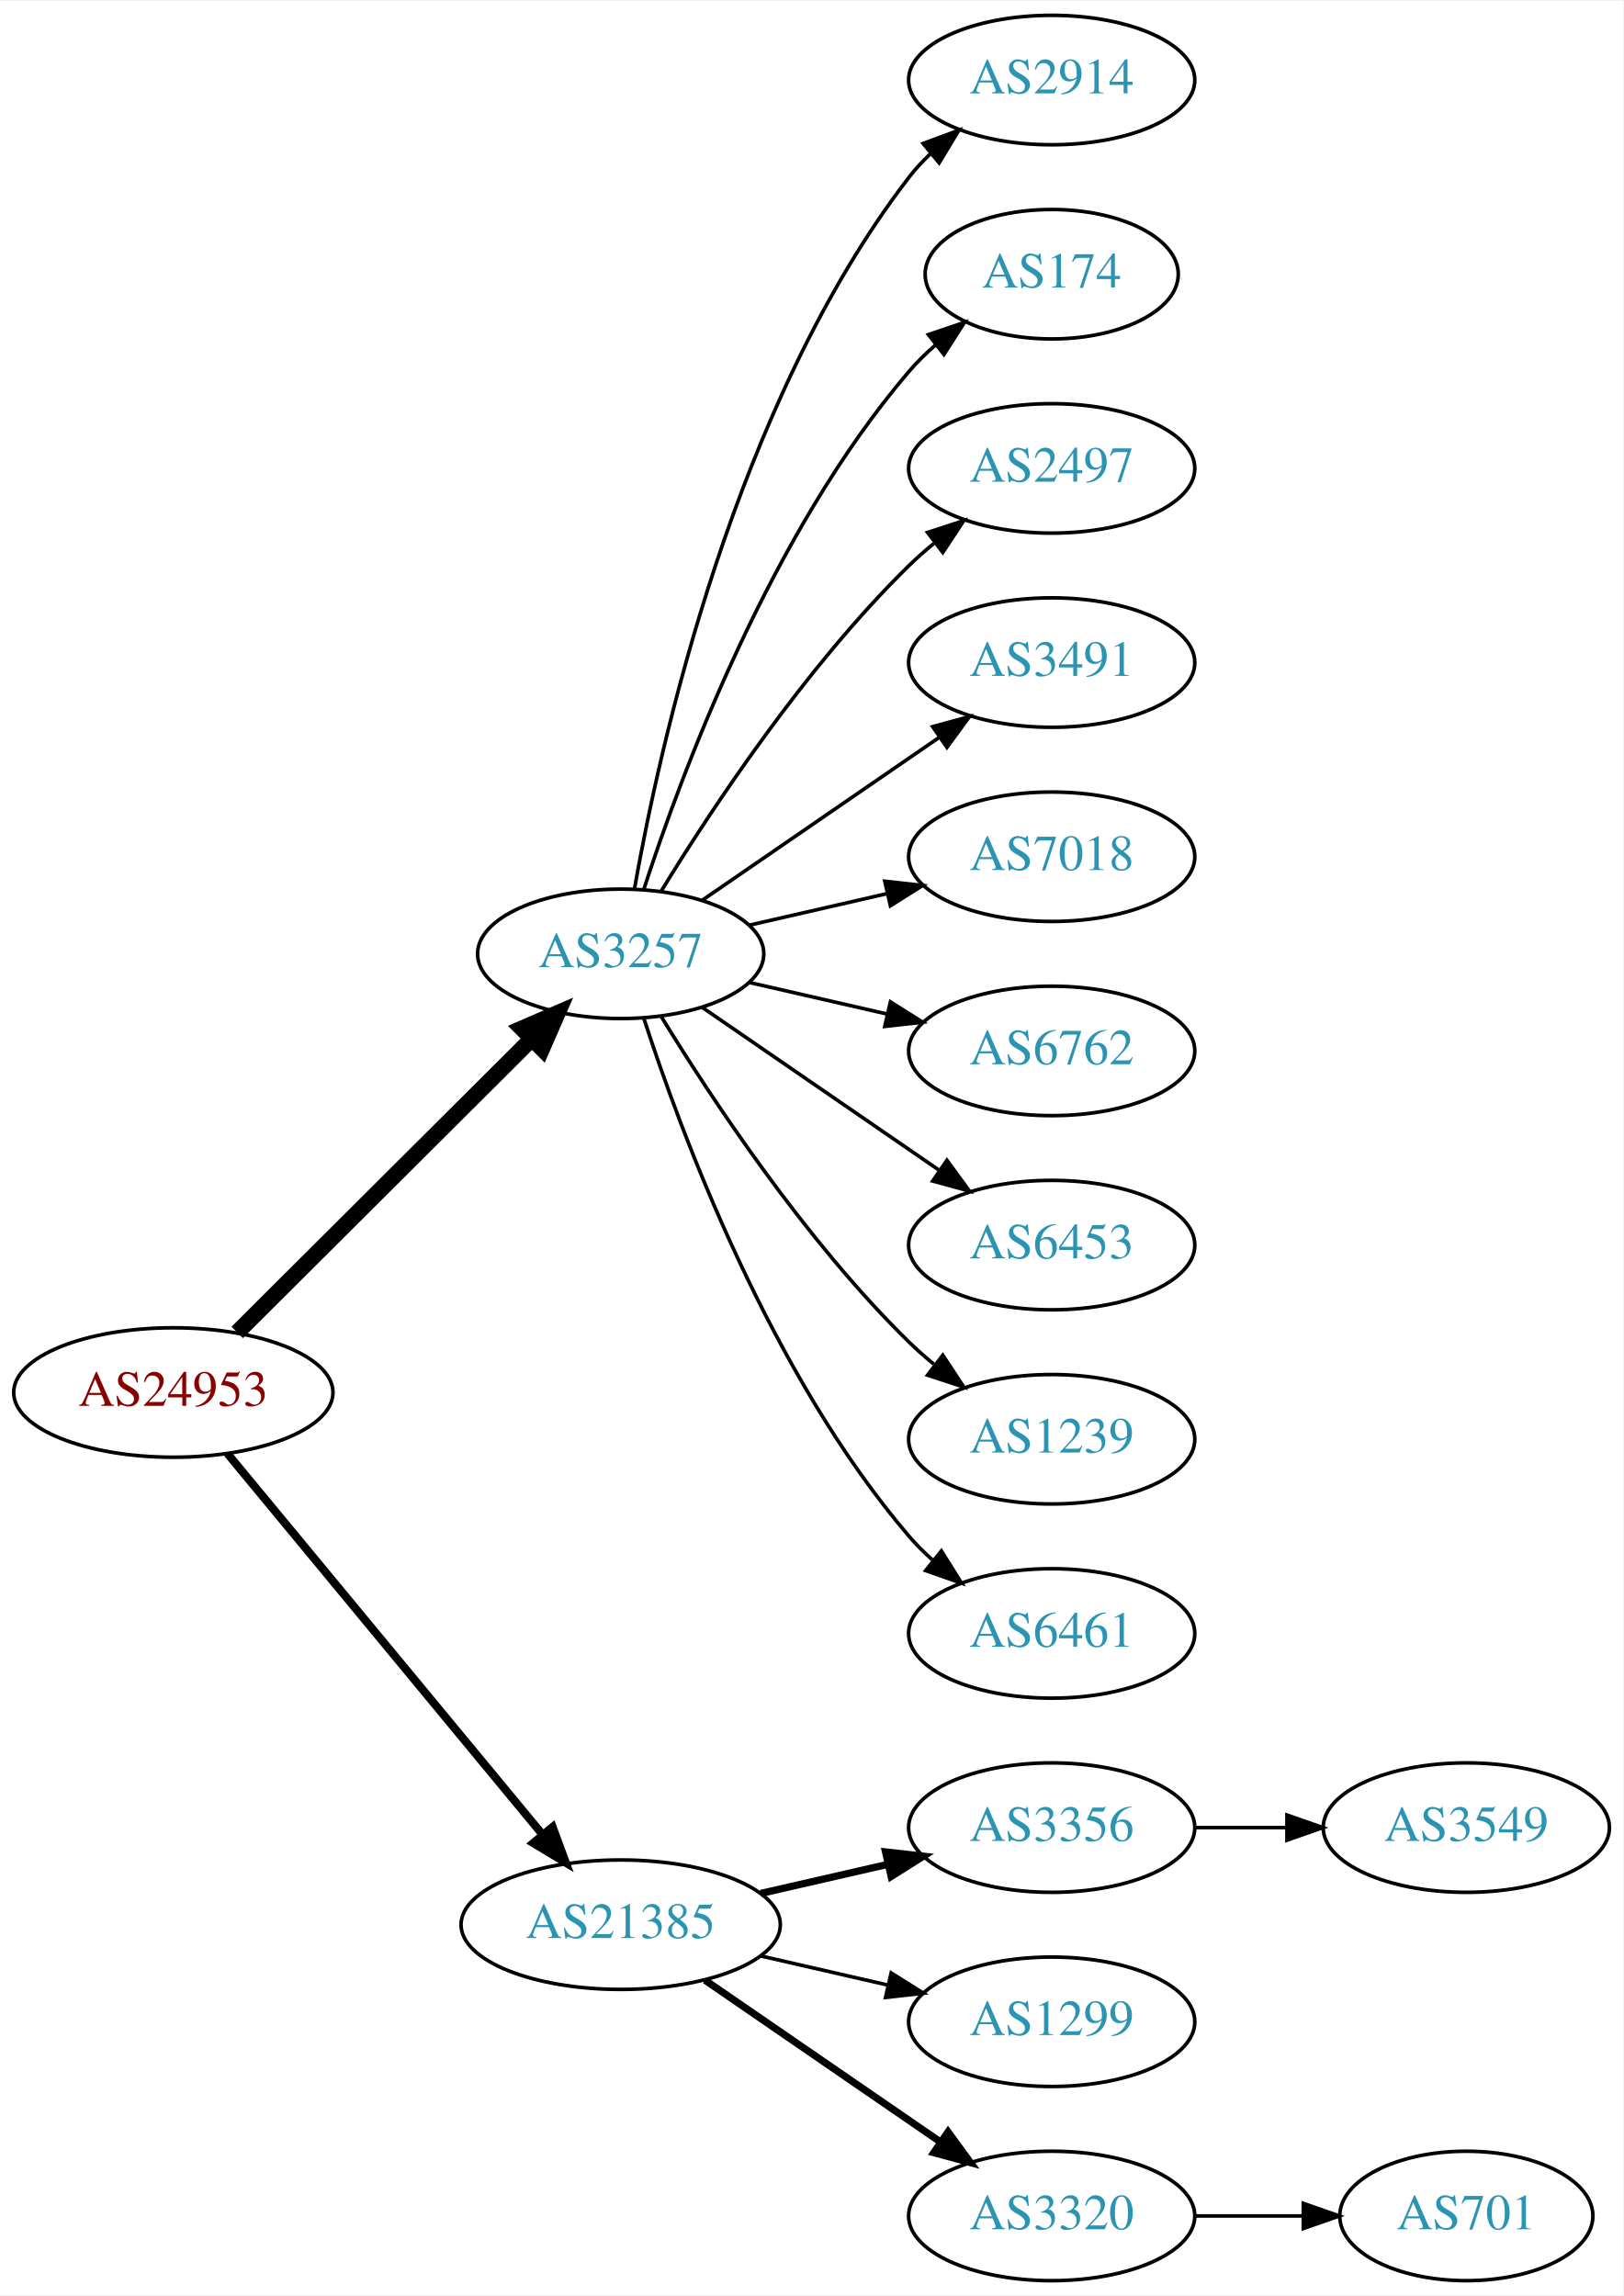
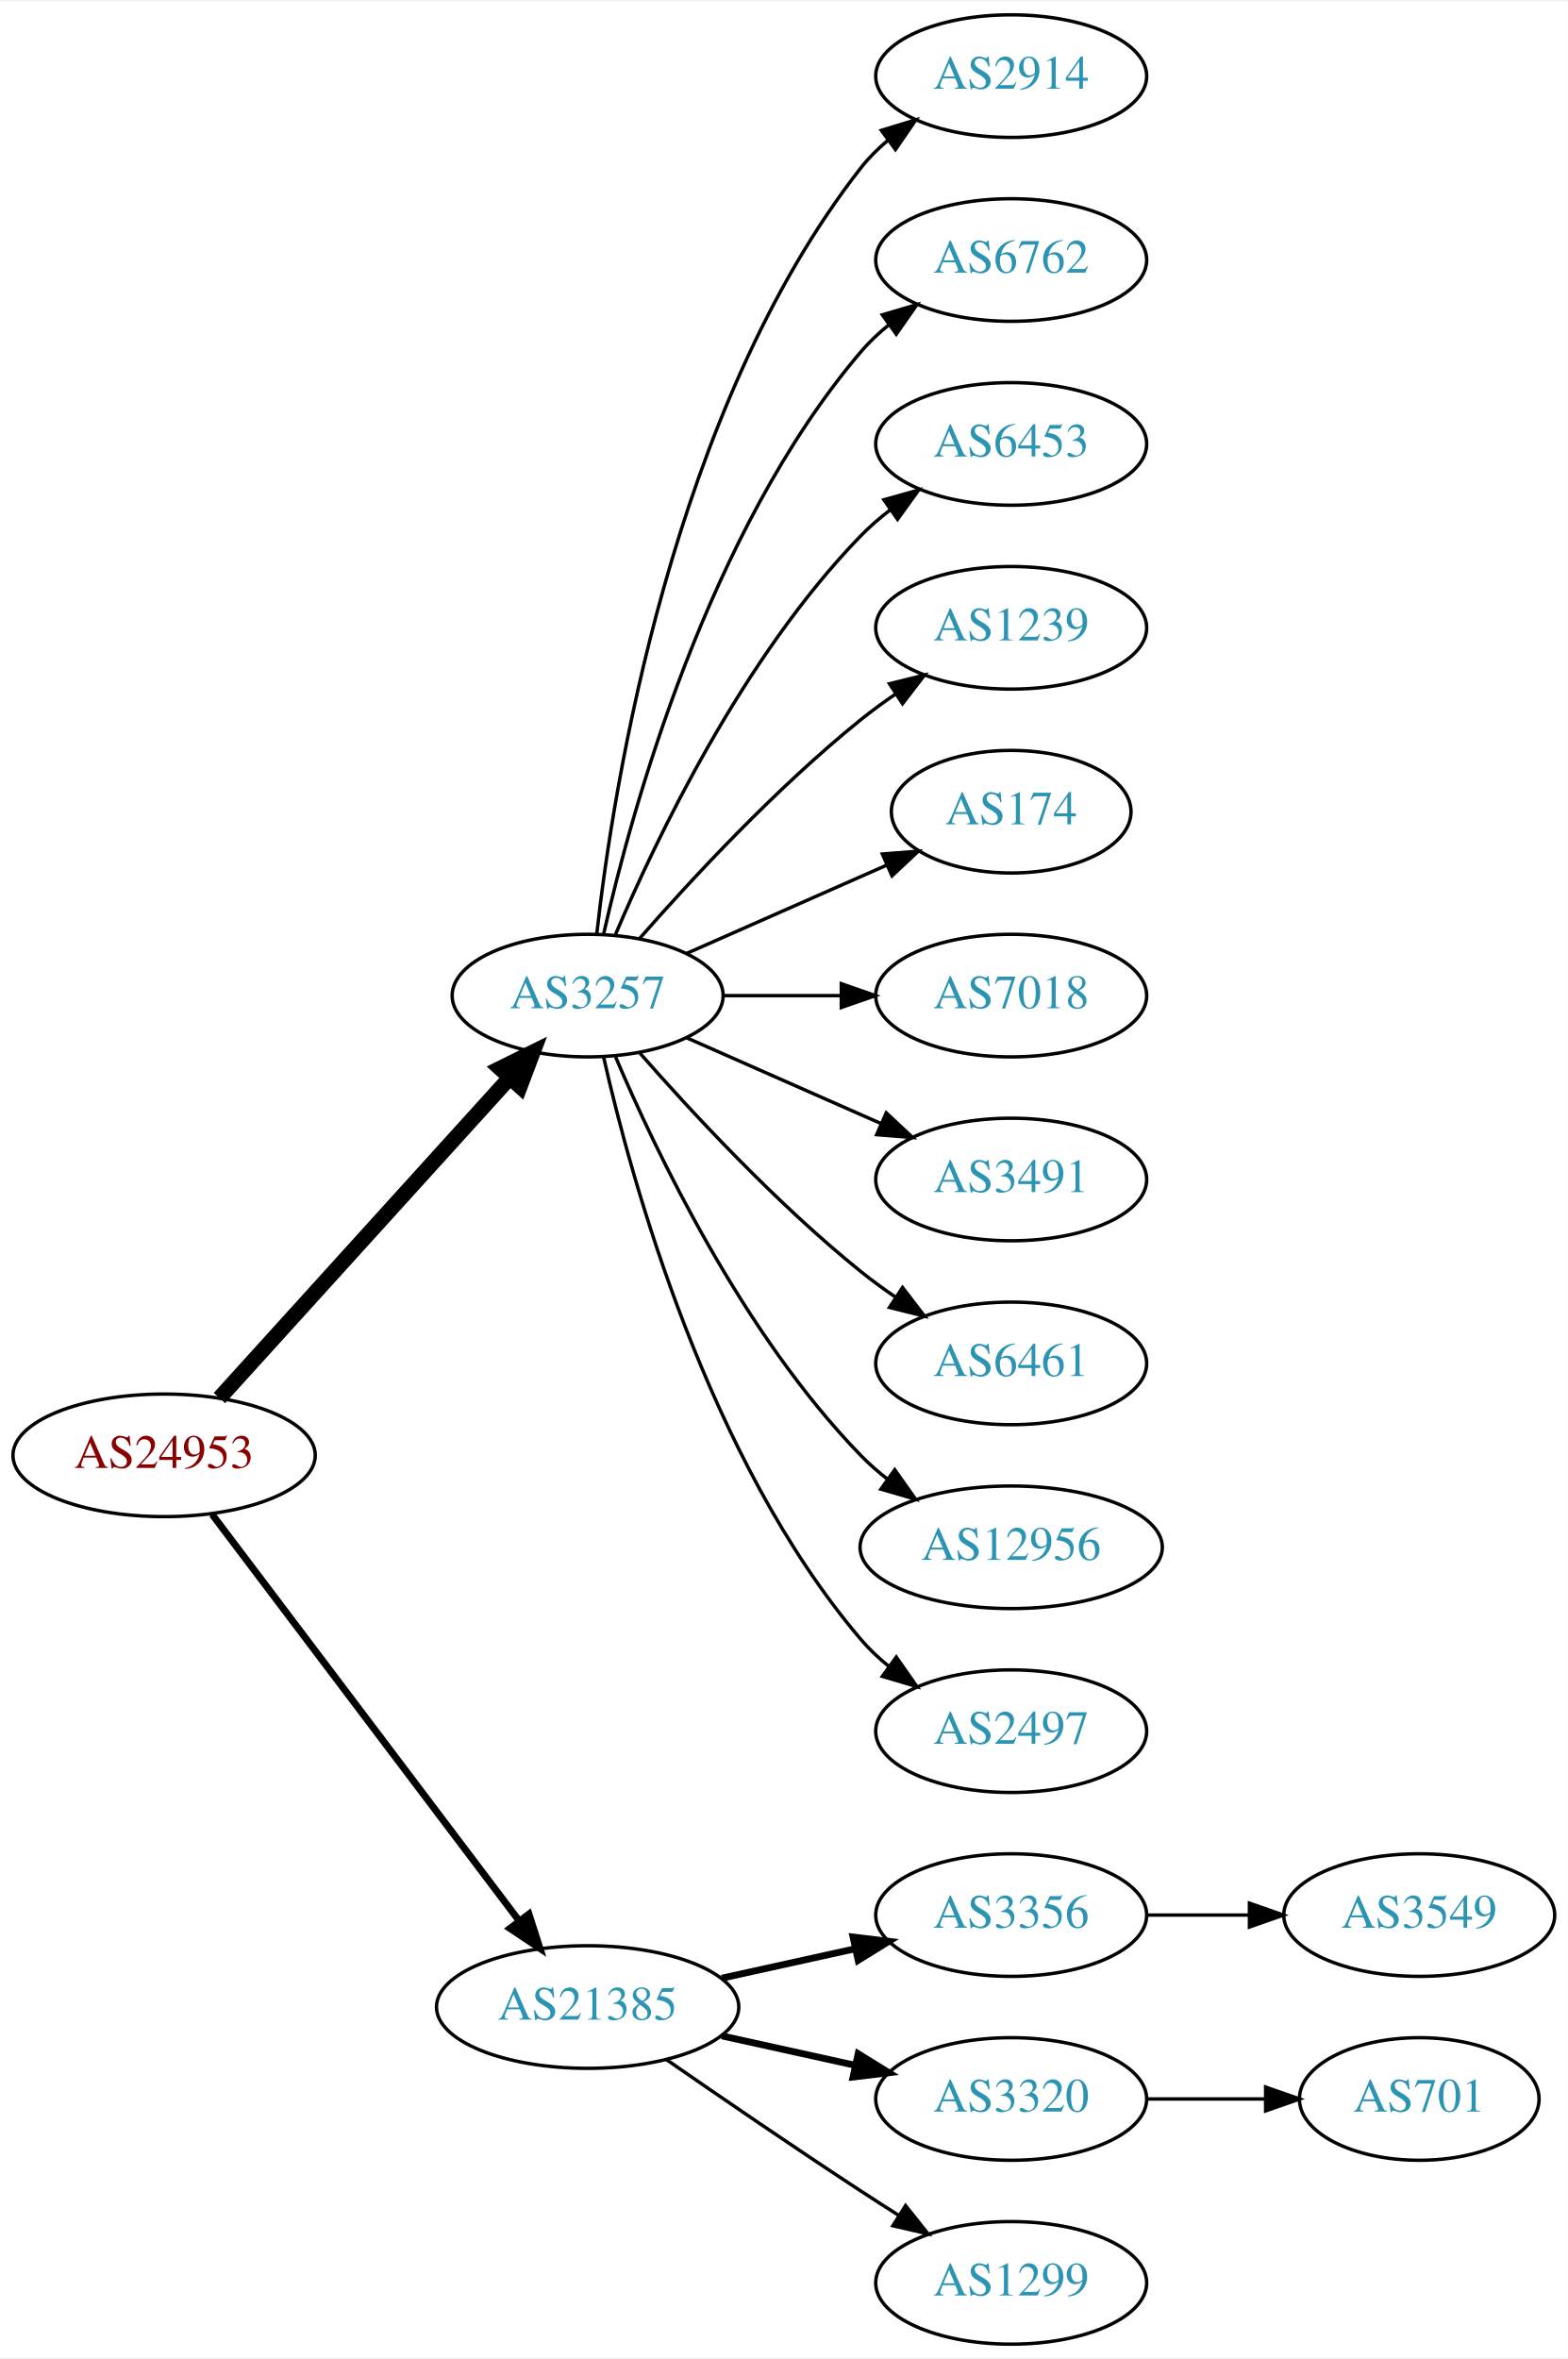
- <svg xmlns="http://www.w3.org/2000/svg" xmlns:xlink="http://www.w3.org/1999/xlink" width="451pt" height="638pt" viewBox="0.00 0.00 451.37 638.00">
-   <g id="graph0" class="graph" transform="scale(1 1) rotate(0) translate(4 634)">
-     <polygon fill="white" stroke="none" points="-4,4 -4,-634 447.37,-634 447.37,4 -4,4" />
+ <svg xmlns="http://www.w3.org/2000/svg" xmlns:xlink="http://www.w3.org/1999/xlink" width="460pt" height="692pt" viewBox="0.00 0.00 460.47 692.00">
+   <g id="graph0" class="graph" transform="scale(1 1) rotate(0) translate(4 688)">
+     <polygon fill="white" stroke="none" points="-4,4 -4,-688 456.469,-688 456.469,4 -4,4" />
    <g id="node1" class="node">
      <g id="a_node1">
        <a xlink:href="/asn/24953" xlink:title="AS24953 ~ AS MACRO: AS-24953 (customers) [AT]">
-           <ellipse fill="#ffffff" stroke="black" cx="44.196" cy="-247" rx="44.393" ry="18" />
-           <text text-anchor="middle" x="44.196" y="-243.3" font-family="Times,serif" font-size="14.00" fill="#880000">AS24953</text>
+           <ellipse fill="#ffffff" stroke="black" cx="44.196" cy="-261" rx="44.393" ry="18" />
+           <text text-anchor="middle" x="44.196" y="-257.3" font-family="Times,serif" font-size="14.00" fill="#880000">AS24953</text>
        </a>
      </g>
    </g>
    <g id="node2" class="node">
      <g id="a_node2">
        <a xlink:href="/asn/3257" xlink:title="AS3257 ~ GTT [DE]">
-           <ellipse fill="#ffffff" stroke="black" cx="168.588" cy="-369" rx="39.794" ry="18" />
-           <text text-anchor="middle" x="168.588" y="-365.3" font-family="Times,serif" font-size="14.00" fill="#2c94b3">AS3257</text>
+           <ellipse fill="#ffffff" stroke="black" cx="168.588" cy="-396" rx="39.794" ry="18" />
+           <text text-anchor="middle" x="168.588" y="-392.3" font-family="Times,serif" font-size="14.00" fill="#2c94b3">AS3257</text>
        </a>
      </g>
    </g>
    <g id="edge1" class="edge">
-       <path fill="none" stroke="black" stroke-width="4.5" d="M61.958,-263.708C83.107,-284.789 119.618,-321.183 143.687,-345.175" />
-       <polygon fill="black" stroke="black" stroke-width="4.5" points="141.167,-348.223 151.029,-352.494 146.727,-342.646 141.167,-348.223" />
+       <path fill="none" stroke="black" stroke-width="4.5" d="M60.45,-277.825C81.913,-301.499 121.144,-344.771 145.711,-371.87" />
+       <polygon fill="black" stroke="black" stroke-width="4.5" points="142.893,-374.623 152.527,-379.387 148.727,-369.334 142.893,-374.623" />
    </g>
    <g id="node3" class="node">
      <g id="a_node3">
        <a xlink:href="/asn/21385" xlink:title="AS21385 ~ Trusted Network GmbH [DE]">
          <ellipse fill="#ffffff" stroke="black" cx="168.588" cy="-99" rx="44.393" ry="18" />
          <text text-anchor="middle" x="168.588" y="-95.3" font-family="Times,serif" font-size="14.00" fill="#2c94b3">AS21385</text>
        </a>
      </g>
    </g>
    <g id="edge2" class="edge">
-       <path fill="none" stroke="black" stroke-width="2.25" d="M59.236,-230.023C80.701,-204.066 121.807,-154.36 146.756,-124.191" />
-       <polygon fill="black" stroke="black" stroke-width="2.25" points="149.659,-126.172 153.335,-116.235 144.265,-121.711 149.659,-126.172" />
+       <path fill="none" stroke="black" stroke-width="2.045" d="M58.294,-243.663C79.919,-215.04 123.19,-157.767 148.312,-124.514" />
+       <polygon fill="black" stroke="black" stroke-width="2.045" points="151.349,-126.301 154.584,-116.212 145.764,-122.081 151.349,-126.301" />
    </g>
    <g id="node4" class="node">
      <g id="a_node4">
        <a xlink:href="/asn/2914" xlink:title="AS2914 ~ NTT America, Inc. [US]">
-           <ellipse fill="#ffffff" stroke="black" cx="288.431" cy="-612" rx="39.794" ry="18" />
-           <text text-anchor="middle" x="288.431" y="-608.3" font-family="Times,serif" font-size="14.00" fill="#2c94b3">AS2914</text>
+           <ellipse fill="#ffffff" stroke="black" cx="292.98" cy="-666" rx="39.794" ry="18" />
+           <text text-anchor="middle" x="292.98" y="-662.3" font-family="Times,serif" font-size="14.00" fill="#2c94b3">AS2914</text>
        </a>
      </g>
    </g>
    <g id="edge3" class="edge">
-       <path fill="none" stroke="black" d="M172.406,-386.99C179.334,-426.435 200.291,-522.025 248.784,-585 250.563,-587.31 252.596,-589.5 254.776,-591.559" />
-       <polygon fill="black" stroke="black" points="252.672,-594.361 262.609,-598.036 257.133,-588.966 252.672,-594.361" />
+       <path fill="none" stroke="black" d="M171.268,-414.129C176.098,-457.368 193.439,-568.216 248.784,-639 251.099,-641.961 253.836,-644.683 256.791,-647.164" />
+       <polygon fill="black" stroke="black" points="254.847,-650.078 264.982,-653.165 258.985,-644.432 254.847,-650.078" />
    </g>
    <g id="node5" class="node">
      <g id="a_node5">
-         <a xlink:href="/asn/174" xlink:title="AS174 ~ Cogent Communications [US]">
-           <ellipse fill="#ffffff" stroke="black" cx="288.431" cy="-558" rx="35.194" ry="18" />
-           <text text-anchor="middle" x="288.431" y="-554.3" font-family="Times,serif" font-size="14.00" fill="#2c94b3">AS174</text>
+         <a xlink:href="/asn/6762" xlink:title="AS6762 ~ TELECOM ITALIA SPARKLE S.p.A. [IT]">
+           <ellipse fill="#ffffff" stroke="black" cx="292.98" cy="-612" rx="39.794" ry="18" />
+           <text text-anchor="middle" x="292.98" y="-608.3" font-family="Times,serif" font-size="14.00" fill="#2c94b3">AS6762</text>
        </a>
      </g>
    </g>
    <g id="edge4" class="edge">
-       <path fill="none" stroke="black" d="M175.035,-386.991C185.349,-418.816 210.212,-485.927 248.784,-531 250.966,-533.55 253.44,-535.975 256.058,-538.251" />
-       <polygon fill="black" stroke="black" points="254.153,-541.204 264.187,-544.603 258.462,-535.688 254.153,-541.204" />
+       <path fill="none" stroke="black" d="M173.282,-414.075C181.422,-450.148 203.855,-532.14 248.784,-585 251.219,-587.864 254.035,-590.521 257.04,-592.961" />
+       <polygon fill="black" stroke="black" points="255.139,-595.905 265.3,-598.906 259.228,-590.224 255.139,-595.905" />
    </g>
    <g id="node6" class="node">
      <g id="a_node6">
-         <a xlink:href="/asn/2497" xlink:title="AS2497 ~ Internet Initiative Japan Inc. [JP]">
-           <ellipse fill="#ffffff" stroke="black" cx="288.431" cy="-504" rx="39.794" ry="18" />
-           <text text-anchor="middle" x="288.431" y="-500.3" font-family="Times,serif" font-size="14.00" fill="#2c94b3">AS2497</text>
+         <a xlink:href="/asn/6453" xlink:title="AS6453 ~ TATA COMMUNICATIONS (AMERICA) INC [US]">
+           <ellipse fill="#ffffff" stroke="black" cx="292.98" cy="-558" rx="39.794" ry="18" />
+           <text text-anchor="middle" x="292.98" y="-554.3" font-family="Times,serif" font-size="14.00" fill="#2c94b3">AS6453</text>
        </a>
      </g>
    </g>
    <g id="edge5" class="edge">
-       <path fill="none" stroke="black" d="M179.854,-386.44C193.662,-408.991 219.851,-448.722 248.784,-477 250.924,-479.092 253.242,-481.137 255.642,-483.106" />
-       <polygon fill="black" stroke="black" points="253.908,-486.185 263.983,-489.464 258.152,-480.618 253.908,-486.185" />
+       <path fill="none" stroke="black" d="M176.779,-413.975C188.546,-441.682 214.12,-495.348 248.784,-531 251.404,-533.695 254.345,-536.239 257.428,-538.608" />
+       <polygon fill="black" stroke="black" points="255.594,-541.597 265.796,-544.455 259.603,-535.859 255.594,-541.597" />
    </g>
    <g id="node7" class="node">
      <g id="a_node7">
-         <a xlink:href="/asn/3491" xlink:title="AS3491 ~ PCCW Global, Inc. [US]">
-           <ellipse fill="#ffffff" stroke="black" cx="288.431" cy="-450" rx="39.794" ry="18" />
-           <text text-anchor="middle" x="288.431" y="-446.3" font-family="Times,serif" font-size="14.00" fill="#2c94b3">AS3491</text>
+         <a xlink:href="/asn/1239" xlink:title="AS1239 ~ Sprint [US]">
+           <ellipse fill="#ffffff" stroke="black" cx="292.98" cy="-504" rx="39.794" ry="18" />
+           <text text-anchor="middle" x="292.98" y="-500.3" font-family="Times,serif" font-size="14.00" fill="#2c94b3">AS1239</text>
        </a>
      </g>
    </g>
    <g id="edge6" class="edge">
-       <path fill="none" stroke="black" d="M191.202,-383.857C209.691,-396.565 236.505,-414.995 257.134,-429.175" />
-       <polygon fill="black" stroke="black" points="255.331,-432.183 265.555,-434.963 259.296,-426.414 255.331,-432.183" />
+       <path fill="none" stroke="black" d="M183.74,-412.663C198.842,-429.894 223.963,-457.024 248.784,-477 252.04,-479.62 255.565,-482.192 259.149,-484.646" />
+       <polygon fill="black" stroke="black" points="257.237,-487.577 267.522,-490.121 261.068,-481.719 257.237,-487.577" />
    </g>
    <g id="node8" class="node">
      <g id="a_node8">
-         <a xlink:href="/asn/7018" xlink:title="AS7018 ~ AT&amp;T Services, Inc. [US]">
-           <ellipse fill="#ffffff" stroke="black" cx="288.431" cy="-396" rx="39.794" ry="18" />
-           <text text-anchor="middle" x="288.431" y="-392.3" font-family="Times,serif" font-size="14.00" fill="#2c94b3">AS7018</text>
+         <a xlink:href="/asn/174" xlink:title="AS174 ~ Cogent Communications [US]">
+           <ellipse fill="#ffffff" stroke="black" cx="292.98" cy="-450" rx="35.194" ry="18" />
+           <text text-anchor="middle" x="292.98" y="-446.3" font-family="Times,serif" font-size="14.00" fill="#2c94b3">AS174</text>
        </a>
      </g>
    </g>
    <g id="edge7" class="edge">
-       <path fill="none" stroke="black" d="M204.308,-376.955C216.307,-379.704 229.928,-382.825 242.621,-385.733" />
-       <polygon fill="black" stroke="black" points="242.023,-389.187 252.552,-388.009 243.587,-382.364 242.023,-389.187" />
+       <path fill="none" stroke="black" d="M197.667,-408.389C215.096,-416.078 237.653,-426.031 256.337,-434.274" />
+       <polygon fill="black" stroke="black" points="255.145,-437.573 265.707,-438.408 257.97,-431.169 255.145,-437.573" />
    </g>
    <g id="node9" class="node">
      <g id="a_node9">
-         <a xlink:href="/asn/6762" xlink:title="AS6762 ~ TELECOM ITALIA SPARKLE S.p.A. [IT]">
-           <ellipse fill="#ffffff" stroke="black" cx="288.431" cy="-342" rx="39.794" ry="18" />
-           <text text-anchor="middle" x="288.431" y="-338.3" font-family="Times,serif" font-size="14.00" fill="#2c94b3">AS6762</text>
+         <a xlink:href="/asn/7018" xlink:title="AS7018 ~ AT&amp;T Services, Inc. [US]">
+           <ellipse fill="#ffffff" stroke="black" cx="292.98" cy="-396" rx="39.794" ry="18" />
+           <text text-anchor="middle" x="292.98" y="-392.3" font-family="Times,serif" font-size="14.00" fill="#2c94b3">AS7018</text>
        </a>
      </g>
    </g>
    <g id="edge8" class="edge">
-       <path fill="none" stroke="black" d="M204.308,-361.045C216.307,-358.296 229.928,-355.175 242.621,-352.267" />
-       <polygon fill="black" stroke="black" points="243.587,-355.636 252.552,-349.991 242.023,-348.813 243.587,-355.636" />
+       <path fill="none" stroke="black" d="M208.314,-396C219.252,-396 231.303,-396 242.769,-396" />
+       <polygon fill="black" stroke="black" points="243.087,-399.5 253.087,-396 243.087,-392.5 243.087,-399.5" />
    </g>
    <g id="node10" class="node">
      <g id="a_node10">
-         <a xlink:href="/asn/6453" xlink:title="AS6453 ~ TATA COMMUNICATIONS (AMERICA) INC [US]">
-           <ellipse fill="#ffffff" stroke="black" cx="288.431" cy="-288" rx="39.794" ry="18" />
-           <text text-anchor="middle" x="288.431" y="-284.3" font-family="Times,serif" font-size="14.00" fill="#2c94b3">AS6453</text>
+         <a xlink:href="/asn/3491" xlink:title="AS3491 ~ PCCW Global, Inc. [US]">
+           <ellipse fill="#ffffff" stroke="black" cx="292.98" cy="-342" rx="39.794" ry="18" />
+           <text text-anchor="middle" x="292.98" y="-338.3" font-family="Times,serif" font-size="14.00" fill="#2c94b3">AS3491</text>
        </a>
      </g>
    </g>
    <g id="edge9" class="edge">
-       <path fill="none" stroke="black" d="M191.202,-354.143C209.691,-341.435 236.505,-323.005 257.134,-308.825" />
-       <polygon fill="black" stroke="black" points="259.296,-311.586 265.555,-303.037 255.331,-305.817 259.296,-311.586" />
+       <path fill="none" stroke="black" d="M197.667,-383.611C214.615,-376.134 236.413,-366.517 254.782,-358.412" />
+       <polygon fill="black" stroke="black" points="256.296,-361.57 264.032,-354.331 253.47,-355.166 256.296,-361.57" />
    </g>
    <g id="node11" class="node">
      <g id="a_node11">
-         <a xlink:href="/asn/1239" xlink:title="AS1239 ~ Sprint [US]">
-           <ellipse fill="#ffffff" stroke="black" cx="288.431" cy="-234" rx="39.794" ry="18" />
-           <text text-anchor="middle" x="288.431" y="-230.3" font-family="Times,serif" font-size="14.00" fill="#2c94b3">AS1239</text>
+         <a xlink:href="/asn/6461" xlink:title="AS6461 ~ Zayo Bandwidth [US]">
+           <ellipse fill="#ffffff" stroke="black" cx="292.98" cy="-288" rx="39.794" ry="18" />
+           <text text-anchor="middle" x="292.98" y="-284.3" font-family="Times,serif" font-size="14.00" fill="#2c94b3">AS6461</text>
        </a>
      </g>
    </g>
    <g id="edge10" class="edge">
-       <path fill="none" stroke="black" d="M179.854,-351.56C193.662,-329.009 219.851,-289.278 248.784,-261 250.924,-258.908 253.242,-256.863 255.642,-254.894" />
-       <polygon fill="black" stroke="black" points="258.152,-257.382 263.983,-248.536 253.908,-251.815 258.152,-257.382" />
+       <path fill="none" stroke="black" d="M183.74,-379.337C198.842,-362.106 223.963,-334.976 248.784,-315 252.04,-312.38 255.565,-309.808 259.149,-307.354" />
+       <polygon fill="black" stroke="black" points="261.068,-310.281 267.522,-301.879 257.237,-304.423 261.068,-310.281" />
    </g>
    <g id="node12" class="node">
      <g id="a_node12">
-         <a xlink:href="/asn/6461" xlink:title="AS6461 ~ Zayo Bandwidth [US]">
-           <ellipse fill="#ffffff" stroke="black" cx="288.431" cy="-180" rx="39.794" ry="18" />
-           <text text-anchor="middle" x="288.431" y="-176.3" font-family="Times,serif" font-size="14.00" fill="#2c94b3">AS6461</text>
+         <a xlink:href="/asn/12956" xlink:title="AS12956 ~ TELXIUS [ES]">
+           <ellipse fill="#ffffff" stroke="black" cx="292.98" cy="-234" rx="44.393" ry="18" />
+           <text text-anchor="middle" x="292.98" y="-230.3" font-family="Times,serif" font-size="14.00" fill="#2c94b3">AS12956</text>
        </a>
      </g>
    </g>
    <g id="edge11" class="edge">
-       <path fill="none" stroke="black" d="M175.035,-351.009C185.349,-319.184 210.212,-252.073 248.784,-207 250.73,-204.726 252.908,-202.551 255.213,-200.493" />
-       <polygon fill="black" stroke="black" points="257.75,-202.947 263.382,-193.973 253.383,-197.476 257.75,-202.947" />
+       <path fill="none" stroke="black" d="M176.779,-378.025C188.546,-350.318 214.12,-296.652 248.784,-261 251.2,-258.515 253.889,-256.158 256.71,-253.949" />
+       <polygon fill="black" stroke="black" points="258.774,-256.775 264.894,-248.127 254.717,-251.071 258.774,-256.775" />
    </g>
    <g id="node13" class="node">
      <g id="a_node13">
-         <a xlink:href="/asn/3356" xlink:title="AS3356 ~ Level 3 Parent, LLC [US]">
-           <ellipse fill="#ffffff" stroke="black" cx="288.431" cy="-126" rx="39.794" ry="18" />
-           <text text-anchor="middle" x="288.431" y="-122.3" font-family="Times,serif" font-size="14.00" fill="#2c94b3">AS3356</text>
+         <a xlink:href="/asn/2497" xlink:title="AS2497 ~ Internet Initiative Japan Inc. [JP]">
+           <ellipse fill="#ffffff" stroke="black" cx="292.98" cy="-180" rx="39.794" ry="18" />
+           <text text-anchor="middle" x="292.98" y="-176.3" font-family="Times,serif" font-size="14.00" fill="#2c94b3">AS2497</text>
        </a>
      </g>
    </g>
    <g id="edge12" class="edge">
-       <path fill="none" stroke="black" stroke-width="2" d="M207.523,-107.692C218.764,-110.267 231.176,-113.111 242.799,-115.774" />
-       <polygon fill="black" stroke="black" stroke-width="2" points="242.232,-119.235 252.761,-118.057 243.795,-112.412 242.232,-119.235" />
+       <path fill="none" stroke="black" d="M173.282,-377.925C181.422,-341.852 203.855,-259.86 248.784,-207 251.219,-204.136 254.035,-201.479 257.04,-199.039" />
+       <polygon fill="black" stroke="black" points="259.228,-201.776 265.3,-193.094 255.139,-196.095 259.228,-201.776" />
    </g>
    <g id="node14" class="node">
      <g id="a_node14">
-         <a xlink:href="/asn/1299" xlink:title="AS1299 ~ Telia Carrier [EU]">
-           <ellipse fill="#ffffff" stroke="black" cx="288.431" cy="-72" rx="39.794" ry="18" />
-           <text text-anchor="middle" x="288.431" y="-68.3" font-family="Times,serif" font-size="14.00" fill="#2c94b3">AS1299</text>
+         <a xlink:href="/asn/3356" xlink:title="AS3356 ~ Level 3 Parent, LLC [US]">
+           <ellipse fill="#ffffff" stroke="black" cx="292.98" cy="-126" rx="39.794" ry="18" />
+           <text text-anchor="middle" x="292.98" y="-122.3" font-family="Times,serif" font-size="14.00" fill="#2c94b3">AS3356</text>
        </a>
      </g>
    </g>
    <g id="edge13" class="edge">
-       <path fill="none" stroke="black" d="M207.523,-90.308C218.764,-87.733 231.176,-84.889 242.799,-82.226" />
-       <polygon fill="black" stroke="black" points="243.795,-85.588 252.761,-79.944 242.232,-78.765 243.795,-85.588" />
+       <path fill="none" stroke="black" stroke-width="2" d="M207.978,-107.469C220.369,-110.202 234.216,-113.257 247.036,-116.085" />
+       <polygon fill="black" stroke="black" stroke-width="2" points="246.532,-119.558 257.051,-118.295 248.04,-112.722 246.532,-119.558" />
    </g>
    <g id="node15" class="node">
      <g id="a_node15">
        <a xlink:href="/asn/3320" xlink:title="AS3320 ~ DTAG [DE]">
-           <ellipse fill="#ffffff" stroke="black" cx="288.431" cy="-18" rx="39.794" ry="18" />
-           <text text-anchor="middle" x="288.431" y="-14.3" font-family="Times,serif" font-size="14.00" fill="#2c94b3">AS3320</text>
+           <ellipse fill="#ffffff" stroke="black" cx="292.98" cy="-72" rx="39.794" ry="18" />
+           <text text-anchor="middle" x="292.98" y="-68.3" font-family="Times,serif" font-size="14.00" fill="#2c94b3">AS3320</text>
        </a>
      </g>
    </g>
    <g id="edge14" class="edge">
-       <path fill="none" stroke="black" stroke-width="2" d="M192.031,-83.574C210.612,-70.802 237.173,-52.545 257.553,-38.537" />
-       <polygon fill="black" stroke="black" stroke-width="2" points="259.609,-41.371 265.867,-32.822 255.643,-35.602 259.609,-41.371" />
+       <path fill="none" stroke="black" stroke-width="2" d="M207.978,-90.531C220.369,-87.798 234.216,-84.743 247.036,-81.915" />
+       <polygon fill="black" stroke="black" stroke-width="2" points="248.04,-85.278 257.051,-79.706 246.532,-78.442 248.04,-85.278" />
    </g>
    <g id="node16" class="node">
      <g id="a_node16">
-         <a xlink:href="/asn/3549" xlink:title="AS3549 ~ Level 3 Parent, LLC [US]">
-           <ellipse fill="#ffffff" stroke="black" cx="403.724" cy="-126" rx="39.794" ry="18" />
-           <text text-anchor="middle" x="403.724" y="-122.3" font-family="Times,serif" font-size="14.00" fill="#2c94b3">AS3549</text>
+         <a xlink:href="/asn/1299" xlink:title="AS1299 ~ Telia Carrier [EU]">
+           <ellipse fill="#ffffff" stroke="black" cx="292.98" cy="-18" rx="39.794" ry="18" />
+           <text text-anchor="middle" x="292.98" y="-14.3" font-family="Times,serif" font-size="14.00" fill="#2c94b3">AS1299</text>
        </a>
      </g>
    </g>
    <g id="edge15" class="edge">
-       <path fill="none" stroke="black" d="M328.103,-126C336.306,-126 345.07,-126 353.602,-126" />
-       <polygon fill="black" stroke="black" points="353.841,-129.5 363.841,-126 353.841,-122.5 353.841,-129.5" />
+       <path fill="none" stroke="black" d="M191.619,-83.633C207.421,-72.695 229.278,-57.739 248.784,-45 252.366,-42.661 256.137,-40.241 259.897,-37.856" />
+       <polygon fill="black" stroke="black" points="261.959,-40.693 268.558,-32.404 258.23,-34.769 261.959,-40.693" />
    </g>
    <g id="node17" class="node">
      <g id="a_node17">
+         <a xlink:href="/asn/3549" xlink:title="AS3549 ~ Level 3 Parent, LLC [US]">
+           <ellipse fill="#ffffff" stroke="black" cx="412.823" cy="-126" rx="39.794" ry="18" />
+           <text text-anchor="middle" x="412.823" y="-122.3" font-family="Times,serif" font-size="14.00" fill="#2c94b3">AS3549</text>
+         </a>
+       </g>
+     </g>
+     <g id="edge16" class="edge">
+       <path fill="none" stroke="black" d="M332.893,-126C342.446,-126 352.796,-126 362.759,-126" />
+       <polygon fill="black" stroke="black" points="362.951,-129.5 372.951,-126 362.951,-122.5 362.951,-129.5" />
+     </g>
+     <g id="node18" class="node">
+       <g id="a_node18">
        <a xlink:href="/asn/701" xlink:title="AS701 ~ UUNET [US]">
-           <ellipse fill="#ffffff" stroke="black" cx="403.724" cy="-18" rx="35.194" ry="18" />
-           <text text-anchor="middle" x="403.724" y="-14.3" font-family="Times,serif" font-size="14.00" fill="#2c94b3">AS701</text>
-         </a>
-       </g>
-     </g>
-     <g id="edge16" class="edge">
-       <path fill="none" stroke="black" d="M328.103,-18C337.808,-18 348.299,-18 358.262,-18" />
-       <polygon fill="black" stroke="black" points="358.398,-21.5 368.398,-18 358.398,-14.5 358.398,-21.5" />
+           <ellipse fill="#ffffff" stroke="black" cx="412.823" cy="-72" rx="35.194" ry="18" />
+           <text text-anchor="middle" x="412.823" y="-68.3" font-family="Times,serif" font-size="14.00" fill="#2c94b3">AS701</text>
+         </a>
+       </g>
+     </g>
+     <g id="edge17" class="edge">
+       <path fill="none" stroke="black" d="M332.893,-72C343.98,-72 356.139,-72 367.522,-72" />
+       <polygon fill="black" stroke="black" points="367.703,-75.5 377.703,-72 367.703,-68.5 367.703,-75.5" />
    </g>
  </g>
</svg>
